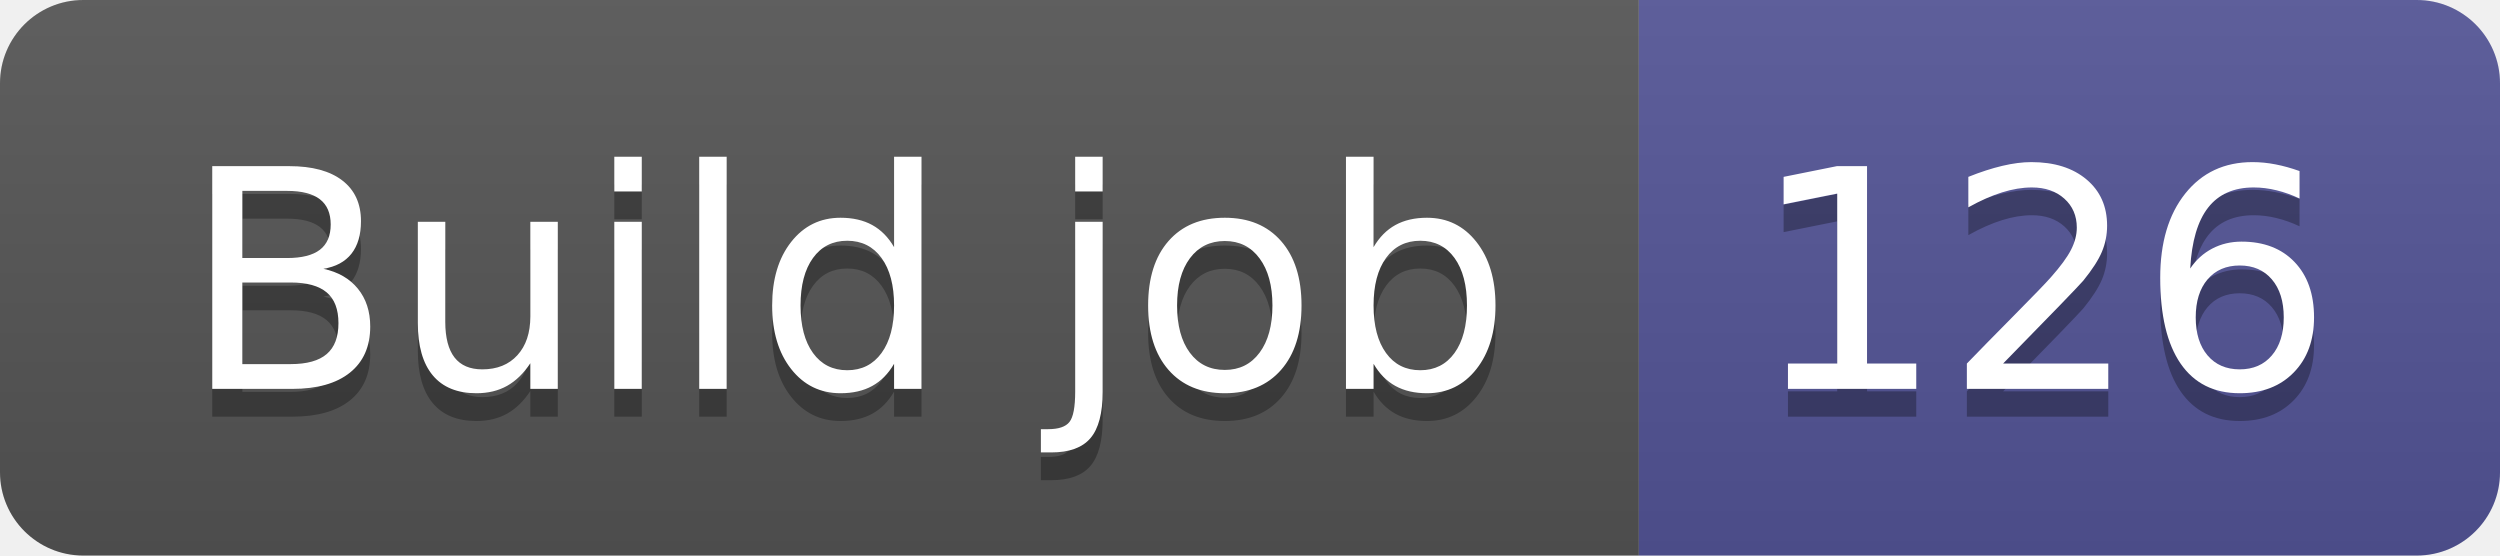
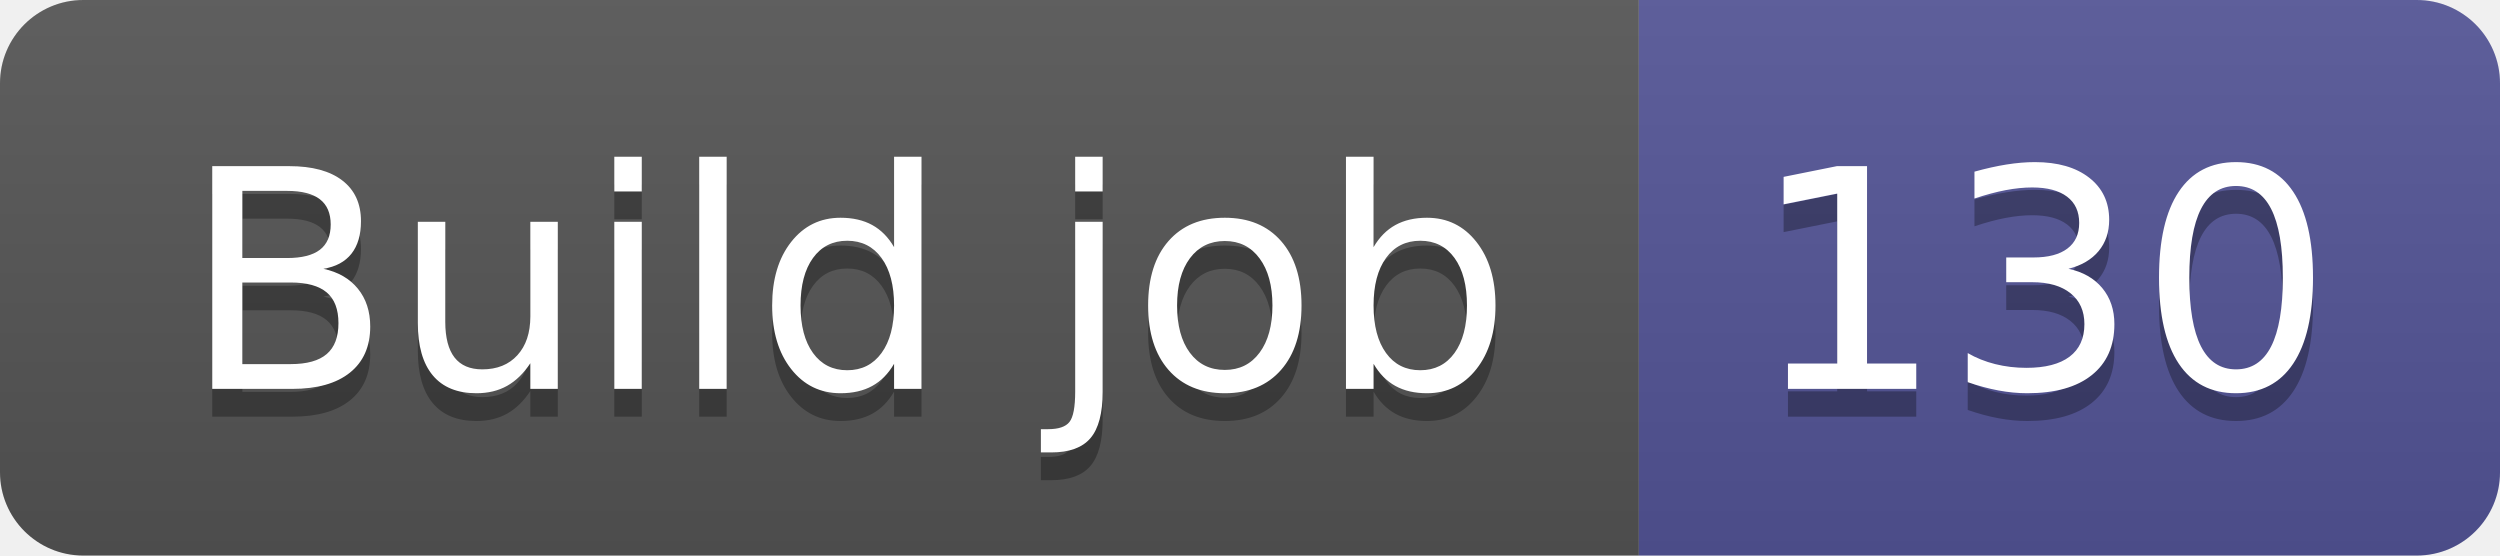
- <svg xmlns="http://www.w3.org/2000/svg" width="90" height="20" role="img" aria-label="Build job: 126">
+ <svg xmlns="http://www.w3.org/2000/svg" width="90" height="20" role="img" aria-label="Build job: 130">
  <linearGradient id="s" x2="0" y2="100%">
    <stop offset="0" stop-color="#bbb" stop-opacity=".1" />
    <stop offset="1" stop-opacity=".1" />
  </linearGradient>
  <clipPath id="r">
    <rect width="90" height="20" rx="3" fill="#fff" />
  </clipPath>
  <g clip-path="url(#r)">
    <rect width="59" height="20" fill="#555" />
    <rect x="59" width="31" height="20" fill="#535597" />
    <rect width="90" height="20" fill="url(#s)" />
  </g>
  <g fill="#fff" text-anchor="middle" font-family="Verdana,Geneva,DejaVu Sans,sans-serif" text-rendering="geometricPrecision" font-size="110">
    <text aria-hidden="true" x="305" y="150" fill="#010101" fill-opacity=".3" transform="scale(.1)" textLength="490">Build job</text>
    <text x="305" y="140" transform="scale(.1)" fill="#fff" textLength="490">Build job</text>
-     <text aria-hidden="true" x="735" y="150" fill="#010101" fill-opacity=".3" transform="scale(.1)" textLength="210">126</text>
-     <text x="735" y="140" transform="scale(.1)" fill="#fff" textLength="210">126</text>
+     <text aria-hidden="true" x="735" y="150" fill="#010101" fill-opacity=".3" transform="scale(.1)" textLength="210">130</text>
+     <text x="735" y="140" transform="scale(.1)" fill="#fff" textLength="210">130</text>
  </g>
</svg>
